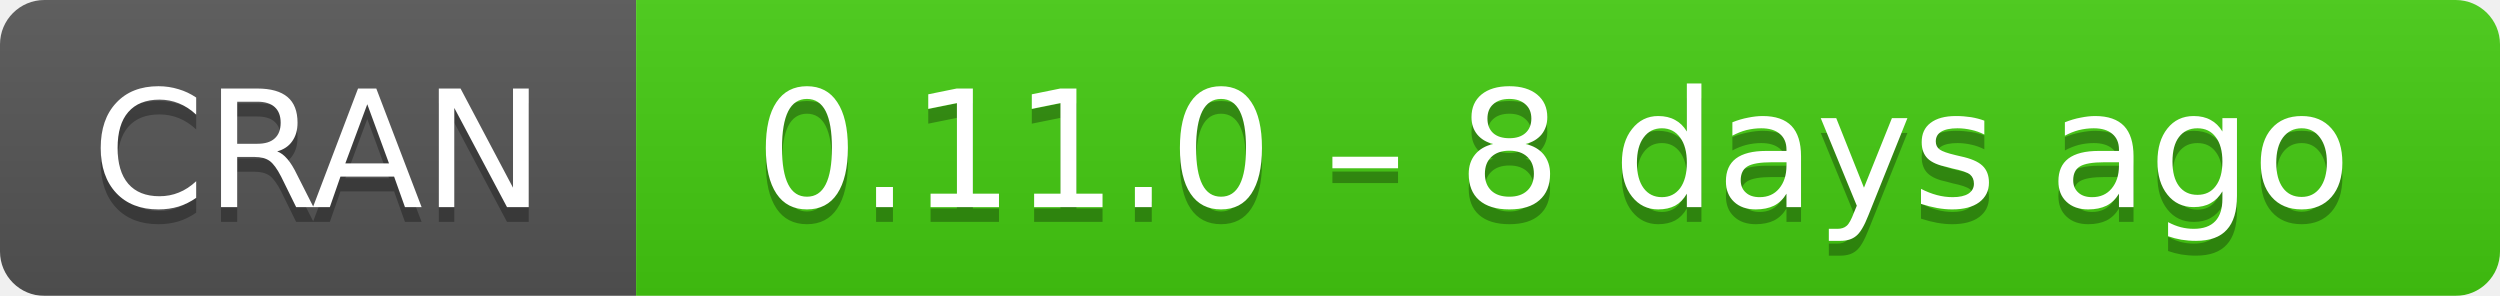
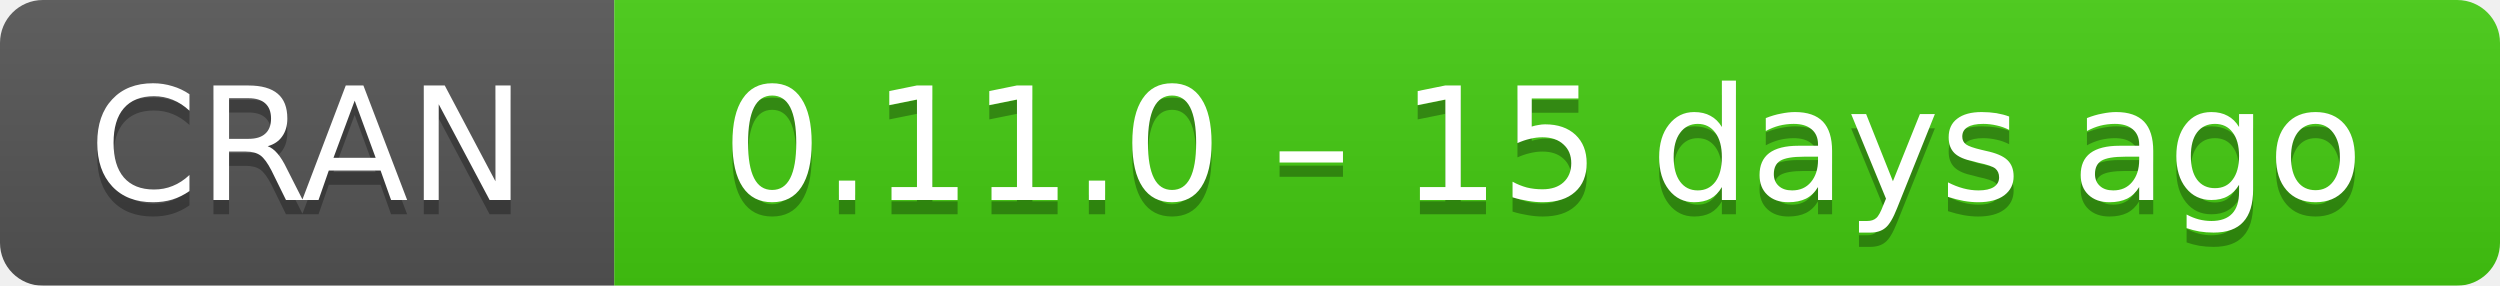
- <svg xmlns="http://www.w3.org/2000/svg" width="169" height="20" aria-label="CRAN 0.11.0 – 8 days ago">
+ <svg xmlns="http://www.w3.org/2000/svg" width="175" height="20" aria-label="CRAN 0.11.0 – 15 days ago">
  <linearGradient id="b" x2="0" y2="100%">
    <stop offset="0" stop-color="#bbb" stop-opacity=".1" />
    <stop offset="1" stop-opacity=".1" />
  </linearGradient>
  <mask id="a">
-     <rect width="169" height="20" rx="3" fill="#fff" />
+     <rect width="175" height="20" rx="3" fill="#fff" />
  </mask>
  <g mask="url(#a)">
    <path fill="#555" d="M0 0h43v20H0z" />
-     <path fill="#4c1" d="M43 0h147v20H43z" />
-     <path fill="url(#b)" d="M0 0h169v20H0z" />
+     <path fill="#4c1" d="M43 0h153v20H43z" />
+     <path fill="url(#b)" d="M0 0h175v20H0z" />
  </g>
  <g fill="#fff" text-anchor="middle" font-family="DejaVu Sans,Verdana,Geneva,sans-serif" font-size="11">
    <text x="21.5" y="15" fill="#010101" fill-opacity=".3">
      CRAN
    </text>
    <text x="21.5" y="14">
      CRAN
    </text>
-     <text x="105" y="15" fill="#010101" fill-opacity=".3">
-       0.11.0 – 8 days ago
+     <text x="108" y="15" fill="#010101" fill-opacity=".3">
+       0.11.0 – 15 days ago
    </text>
-     <text x="105" y="14">
-       0.11.0 – 8 days ago
+     <text x="108" y="14">
+       0.11.0 – 15 days ago
    </text>
  </g>
</svg>
